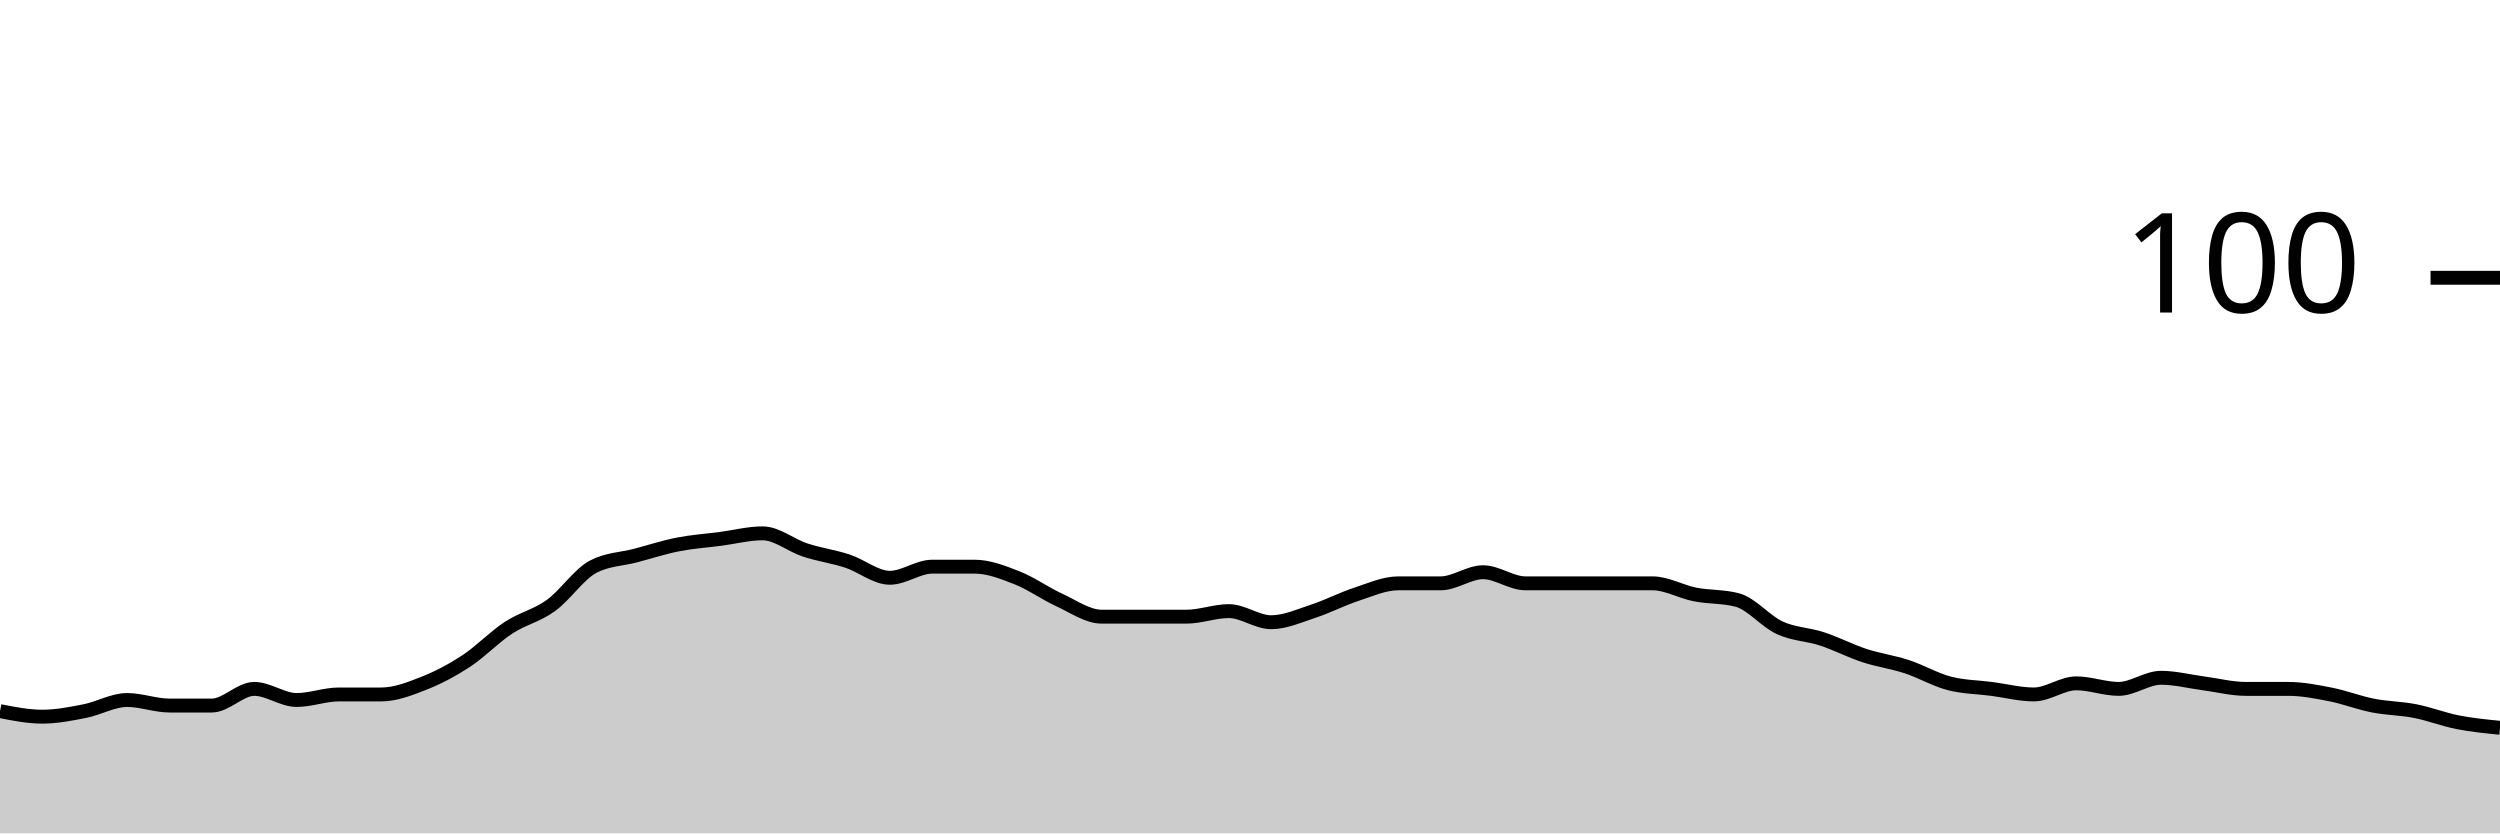
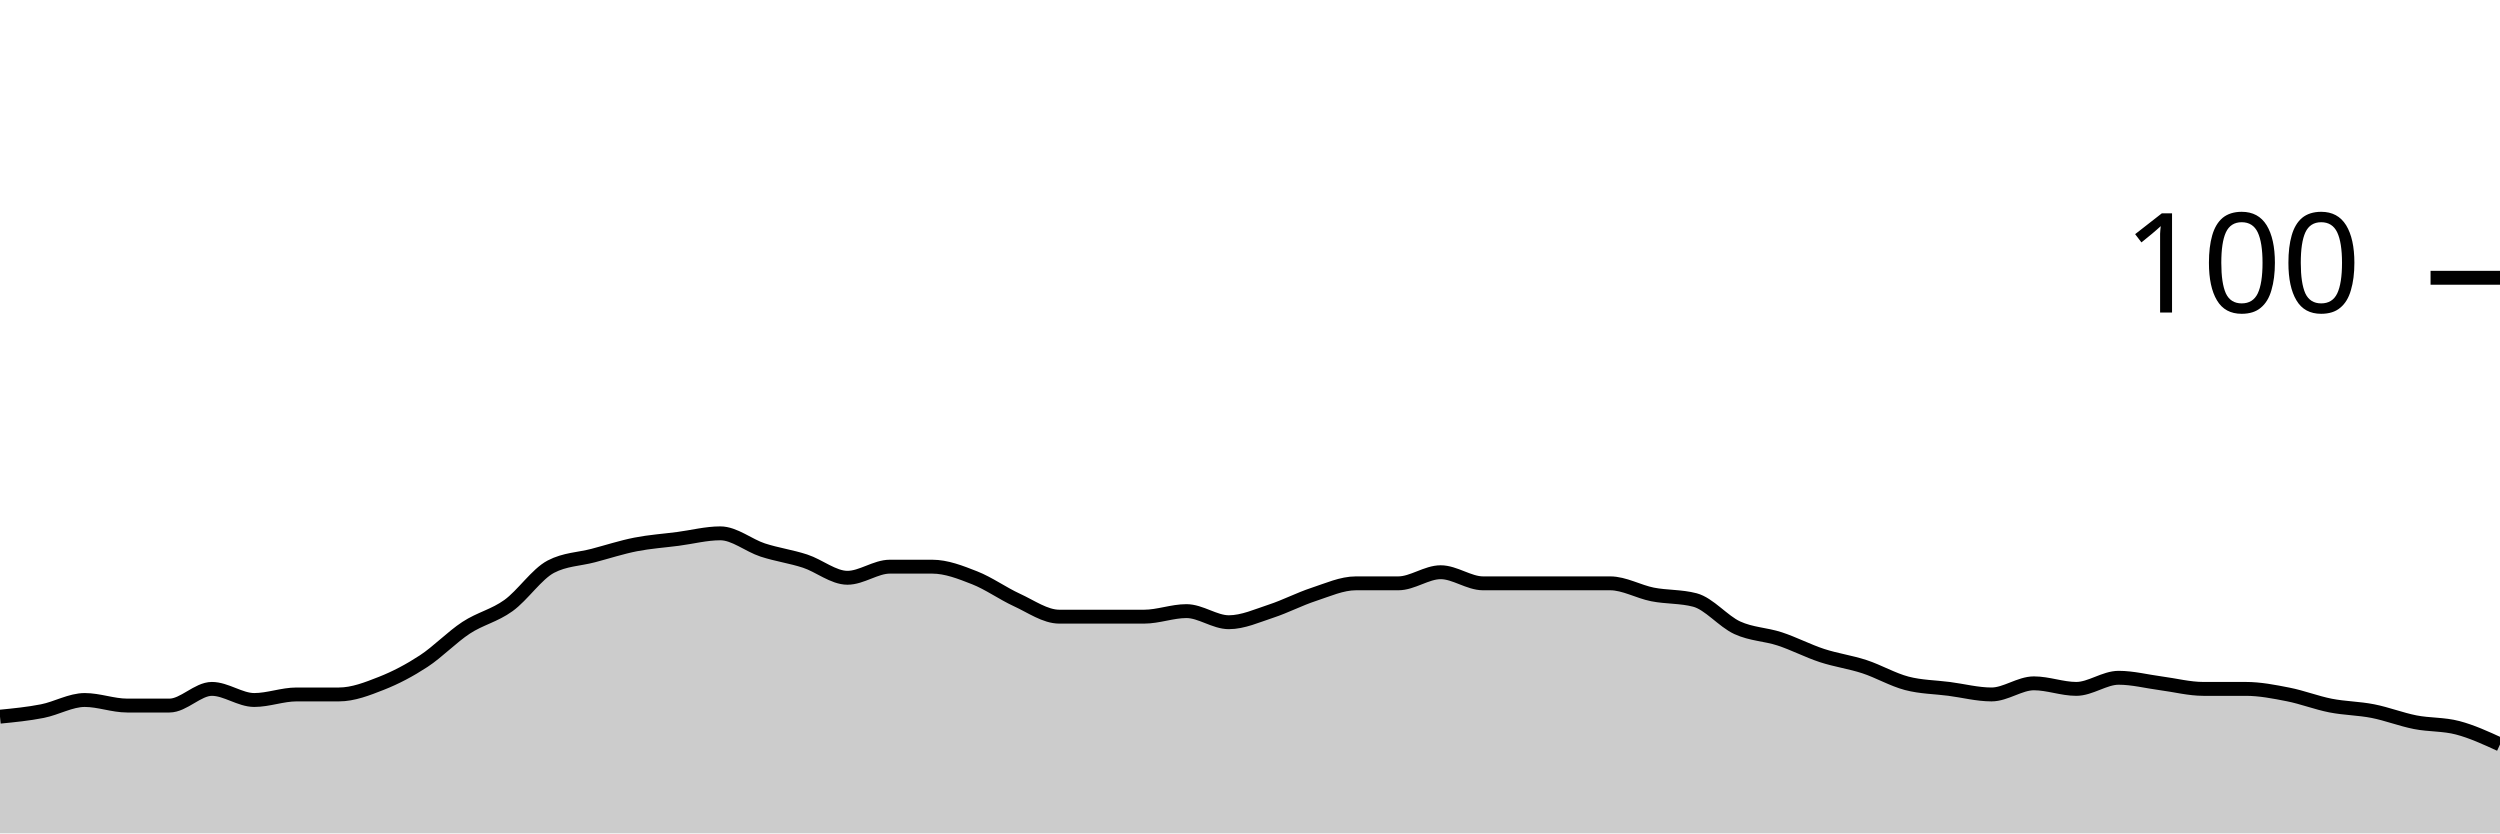
<svg xmlns="http://www.w3.org/2000/svg" viewBox="0 0 180 60">
  <g transform="translate(0,20)">
-     <path class="area" fill="rgba(0, 0, 0, 0.2)" d="M0,31.2C1.017,31.4,2.034,31.6,3.051,31.6C4.068,31.6,5.085,31.4,6.102,31.2C7.119,31,8.136,30.4,9.153,30.4C10.169,30.4,11.186,30.8,12.203,30.8C13.22,30.8,14.237,30.8,15.254,30.8C16.271,30.8,17.288,29.6,18.305,29.6C19.322,29.6,20.339,30.4,21.356,30.4C22.373,30.4,23.39,30,24.407,30C25.424,30,26.441,30,27.458,30C28.475,30,29.492,29.6,30.508,29.2C31.525,28.8,32.542,28.267,33.559,27.6C34.576,26.933,35.593,25.867,36.61,25.2C37.627,24.533,38.644,24.333,39.661,23.6C40.678,22.867,41.695,21.333,42.712,20.8C43.729,20.267,44.746,20.267,45.763,20C46.78,19.733,47.797,19.4,48.814,19.2C49.831,19,50.847,18.933,51.864,18.8C52.881,18.667,53.898,18.4,54.915,18.4C55.932,18.4,56.949,19.267,57.966,19.6C58.983,19.933,60,20.067,61.017,20.4C62.034,20.733,63.051,21.6,64.068,21.6C65.085,21.6,66.102,20.8,67.119,20.8C68.136,20.8,69.153,20.8,70.169,20.8C71.186,20.8,72.203,21.2,73.22,21.6C74.237,22,75.254,22.733,76.271,23.2C77.288,23.667,78.305,24.4,79.322,24.4C80.339,24.4,81.356,24.4,82.373,24.4C83.39,24.4,84.407,24.4,85.424,24.4C86.441,24.4,87.458,24,88.475,24C89.492,24,90.508,24.8,91.525,24.8C92.542,24.8,93.559,24.333,94.576,24C95.593,23.667,96.61,23.133,97.627,22.8C98.644,22.467,99.661,22,100.678,22C101.695,22,102.712,22,103.729,22C104.746,22,105.763,21.2,106.78,21.2C107.797,21.2,108.814,22,109.831,22C110.847,22,111.864,22,112.881,22C113.898,22,114.915,22,115.932,22C116.949,22,117.966,22,118.983,22C120,22,121.017,22.6,122.034,22.8C123.051,23,124.068,22.933,125.085,23.2C126.102,23.467,127.119,24.733,128.136,25.2C129.153,25.667,130.169,25.667,131.186,26C132.203,26.333,133.22,26.867,134.237,27.2C135.254,27.533,136.271,27.667,137.288,28C138.305,28.333,139.322,28.933,140.339,29.2C141.356,29.467,142.373,29.467,143.39,29.6C144.407,29.733,145.424,30,146.441,30C147.458,30,148.475,29.2,149.492,29.2C150.508,29.2,151.525,29.6,152.542,29.6C153.559,29.6,154.576,28.8,155.593,28.8C156.61,28.8,157.627,29.067,158.644,29.2C159.661,29.333,160.678,29.6,161.695,29.6C162.712,29.6,163.729,29.6,164.746,29.6C165.763,29.6,166.78,29.8,167.797,30C168.814,30.2,169.831,30.6,170.847,30.8C171.864,31,172.881,31,173.898,31.2C174.915,31.4,175.932,31.8,176.949,32C177.966,32.2,178.983,32.3,180,32.4L180,40C178.983,40,177.966,40,176.949,40C175.932,40,174.915,40,173.898,40C172.881,40,171.864,40,170.847,40C169.831,40,168.814,40,167.797,40C166.78,40,165.763,40,164.746,40C163.729,40,162.712,40,161.695,40C160.678,40,159.661,40,158.644,40C157.627,40,156.61,40,155.593,40C154.576,40,153.559,40,152.542,40C151.525,40,150.508,40,149.492,40C148.475,40,147.458,40,146.441,40C145.424,40,144.407,40,143.39,40C142.373,40,141.356,40,140.339,40C139.322,40,138.305,40,137.288,40C136.271,40,135.254,40,134.237,40C133.22,40,132.203,40,131.186,40C130.169,40,129.153,40,128.136,40C127.119,40,126.102,40,125.085,40C124.068,40,123.051,40,122.034,40C121.017,40,120,40,118.983,40C117.966,40,116.949,40,115.932,40C114.915,40,113.898,40,112.881,40C111.864,40,110.847,40,109.831,40C108.814,40,107.797,40,106.78,40C105.763,40,104.746,40,103.729,40C102.712,40,101.695,40,100.678,40C99.661,40,98.644,40,97.627,40C96.61,40,95.593,40,94.576,40C93.559,40,92.542,40,91.525,40C90.508,40,89.492,40,88.475,40C87.458,40,86.441,40,85.424,40C84.407,40,83.39,40,82.373,40C81.356,40,80.339,40,79.322,40C78.305,40,77.288,40,76.271,40C75.254,40,74.237,40,73.22,40C72.203,40,71.186,40,70.169,40C69.153,40,68.136,40,67.119,40C66.102,40,65.085,40,64.068,40C63.051,40,62.034,40,61.017,40C60,40,58.983,40,57.966,40C56.949,40,55.932,40,54.915,40C53.898,40,52.881,40,51.864,40C50.847,40,49.831,40,48.814,40C47.797,40,46.78,40,45.763,40C44.746,40,43.729,40,42.712,40C41.695,40,40.678,40,39.661,40C38.644,40,37.627,40,36.61,40C35.593,40,34.576,40,33.559,40C32.542,40,31.525,40,30.508,40C29.492,40,28.475,40,27.458,40C26.441,40,25.424,40,24.407,40C23.39,40,22.373,40,21.356,40C20.339,40,19.322,40,18.305,40C17.288,40,16.271,40,15.254,40C14.237,40,13.22,40,12.203,40C11.186,40,10.169,40,9.153,40C8.136,40,7.119,40,6.102,40C5.085,40,4.068,40,3.051,40C2.034,40,1.017,40,0,40Z" />
-     <path class="line" stroke="black" fill="none" d="M0,31.2C1.017,31.4,2.034,31.6,3.051,31.6C4.068,31.6,5.085,31.4,6.102,31.2C7.119,31,8.136,30.4,9.153,30.4C10.169,30.4,11.186,30.8,12.203,30.8C13.22,30.8,14.237,30.8,15.254,30.8C16.271,30.8,17.288,29.6,18.305,29.6C19.322,29.6,20.339,30.4,21.356,30.4C22.373,30.4,23.39,30,24.407,30C25.424,30,26.441,30,27.458,30C28.475,30,29.492,29.6,30.508,29.2C31.525,28.8,32.542,28.267,33.559,27.6C34.576,26.933,35.593,25.867,36.61,25.2C37.627,24.533,38.644,24.333,39.661,23.6C40.678,22.867,41.695,21.333,42.712,20.8C43.729,20.267,44.746,20.267,45.763,20C46.78,19.733,47.797,19.4,48.814,19.2C49.831,19,50.847,18.933,51.864,18.8C52.881,18.667,53.898,18.4,54.915,18.4C55.932,18.4,56.949,19.267,57.966,19.6C58.983,19.933,60,20.067,61.017,20.4C62.034,20.733,63.051,21.6,64.068,21.6C65.085,21.6,66.102,20.8,67.119,20.8C68.136,20.8,69.153,20.8,70.169,20.8C71.186,20.8,72.203,21.2,73.22,21.6C74.237,22,75.254,22.733,76.271,23.2C77.288,23.667,78.305,24.4,79.322,24.4C80.339,24.4,81.356,24.4,82.373,24.4C83.39,24.4,84.407,24.4,85.424,24.4C86.441,24.4,87.458,24,88.475,24C89.492,24,90.508,24.8,91.525,24.8C92.542,24.8,93.559,24.333,94.576,24C95.593,23.667,96.61,23.133,97.627,22.8C98.644,22.467,99.661,22,100.678,22C101.695,22,102.712,22,103.729,22C104.746,22,105.763,21.2,106.78,21.2C107.797,21.2,108.814,22,109.831,22C110.847,22,111.864,22,112.881,22C113.898,22,114.915,22,115.932,22C116.949,22,117.966,22,118.983,22C120,22,121.017,22.6,122.034,22.8C123.051,23,124.068,22.933,125.085,23.2C126.102,23.467,127.119,24.733,128.136,25.2C129.153,25.667,130.169,25.667,131.186,26C132.203,26.333,133.22,26.867,134.237,27.2C135.254,27.533,136.271,27.667,137.288,28C138.305,28.333,139.322,28.933,140.339,29.2C141.356,29.467,142.373,29.467,143.39,29.6C144.407,29.733,145.424,30,146.441,30C147.458,30,148.475,29.2,149.492,29.2C150.508,29.2,151.525,29.6,152.542,29.6C153.559,29.6,154.576,28.8,155.593,28.8C156.61,28.8,157.627,29.067,158.644,29.2C159.661,29.333,160.678,29.6,161.695,29.6C162.712,29.6,163.729,29.6,164.746,29.6C165.763,29.6,166.78,29.8,167.797,30C168.814,30.2,169.831,30.6,170.847,30.8C171.864,31,172.881,31,173.898,31.2C174.915,31.4,175.932,31.8,176.949,32C177.966,32.2,178.983,32.3,180,32.4" />
+     <path class="area" fill="rgba(0, 0, 0, 0.2)" d="M0,31.6C1.017,31.5,2.034,31.4,3.051,31.2C4.068,31,5.085,30.4,6.102,30.4C7.119,30.4,8.136,30.8,9.153,30.8C10.169,30.8,11.186,30.8,12.203,30.8C13.22,30.8,14.237,29.6,15.254,29.6C16.271,29.6,17.288,30.4,18.305,30.4C19.322,30.4,20.339,30,21.356,30C22.373,30,23.39,30,24.407,30C25.424,30,26.441,29.6,27.458,29.2C28.475,28.8,29.492,28.267,30.508,27.6C31.525,26.933,32.542,25.867,33.559,25.2C34.576,24.533,35.593,24.333,36.61,23.6C37.627,22.867,38.644,21.333,39.661,20.8C40.678,20.267,41.695,20.267,42.712,20C43.729,19.733,44.746,19.4,45.763,19.2C46.78,19,47.797,18.933,48.814,18.8C49.831,18.667,50.847,18.4,51.864,18.4C52.881,18.4,53.898,19.267,54.915,19.6C55.932,19.933,56.949,20.067,57.966,20.4C58.983,20.733,60,21.6,61.017,21.6C62.034,21.6,63.051,20.8,64.068,20.8C65.085,20.8,66.102,20.8,67.119,20.8C68.136,20.8,69.153,21.2,70.169,21.6C71.186,22,72.203,22.733,73.22,23.2C74.237,23.667,75.254,24.4,76.271,24.4C77.288,24.4,78.305,24.4,79.322,24.4C80.339,24.4,81.356,24.4,82.373,24.4C83.39,24.4,84.407,24,85.424,24C86.441,24,87.458,24.8,88.475,24.8C89.492,24.8,90.508,24.333,91.525,24C92.542,23.667,93.559,23.133,94.576,22.8C95.593,22.467,96.61,22,97.627,22C98.644,22,99.661,22,100.678,22C101.695,22,102.712,21.2,103.729,21.2C104.746,21.2,105.763,22,106.78,22C107.797,22,108.814,22,109.831,22C110.847,22,111.864,22,112.881,22C113.898,22,114.915,22,115.932,22C116.949,22,117.966,22.6,118.983,22.8C120,23,121.017,22.933,122.034,23.2C123.051,23.467,124.068,24.733,125.085,25.2C126.102,25.667,127.119,25.667,128.136,26C129.153,26.333,130.169,26.867,131.186,27.2C132.203,27.533,133.22,27.667,134.237,28C135.254,28.333,136.271,28.933,137.288,29.2C138.305,29.467,139.322,29.467,140.339,29.6C141.356,29.733,142.373,30,143.39,30C144.407,30,145.424,29.2,146.441,29.2C147.458,29.2,148.475,29.6,149.492,29.6C150.508,29.6,151.525,28.8,152.542,28.8C153.559,28.8,154.576,29.067,155.593,29.2C156.61,29.333,157.627,29.6,158.644,29.6C159.661,29.6,160.678,29.6,161.695,29.6C162.712,29.6,163.729,29.8,164.746,30C165.763,30.2,166.78,30.6,167.797,30.8C168.814,31,169.831,31,170.847,31.2C171.864,31.4,172.881,31.8,173.898,32C174.915,32.2,175.932,32.133,176.949,32.4C177.966,32.667,178.983,33.133,180,33.6L180,40C178.983,40,177.966,40,176.949,40C175.932,40,174.915,40,173.898,40C172.881,40,171.864,40,170.847,40C169.831,40,168.814,40,167.797,40C166.78,40,165.763,40,164.746,40C163.729,40,162.712,40,161.695,40C160.678,40,159.661,40,158.644,40C157.627,40,156.61,40,155.593,40C154.576,40,153.559,40,152.542,40C151.525,40,150.508,40,149.492,40C148.475,40,147.458,40,146.441,40C145.424,40,144.407,40,143.39,40C142.373,40,141.356,40,140.339,40C139.322,40,138.305,40,137.288,40C136.271,40,135.254,40,134.237,40C133.22,40,132.203,40,131.186,40C130.169,40,129.153,40,128.136,40C127.119,40,126.102,40,125.085,40C124.068,40,123.051,40,122.034,40C121.017,40,120,40,118.983,40C117.966,40,116.949,40,115.932,40C114.915,40,113.898,40,112.881,40C111.864,40,110.847,40,109.831,40C108.814,40,107.797,40,106.78,40C105.763,40,104.746,40,103.729,40C102.712,40,101.695,40,100.678,40C99.661,40,98.644,40,97.627,40C96.61,40,95.593,40,94.576,40C93.559,40,92.542,40,91.525,40C90.508,40,89.492,40,88.475,40C87.458,40,86.441,40,85.424,40C84.407,40,83.39,40,82.373,40C81.356,40,80.339,40,79.322,40C78.305,40,77.288,40,76.271,40C75.254,40,74.237,40,73.22,40C72.203,40,71.186,40,70.169,40C69.153,40,68.136,40,67.119,40C66.102,40,65.085,40,64.068,40C63.051,40,62.034,40,61.017,40C60,40,58.983,40,57.966,40C56.949,40,55.932,40,54.915,40C53.898,40,52.881,40,51.864,40C50.847,40,49.831,40,48.814,40C47.797,40,46.78,40,45.763,40C44.746,40,43.729,40,42.712,40C41.695,40,40.678,40,39.661,40C38.644,40,37.627,40,36.61,40C35.593,40,34.576,40,33.559,40C32.542,40,31.525,40,30.508,40C29.492,40,28.475,40,27.458,40C26.441,40,25.424,40,24.407,40C23.39,40,22.373,40,21.356,40C20.339,40,19.322,40,18.305,40C17.288,40,16.271,40,15.254,40C14.237,40,13.22,40,12.203,40C11.186,40,10.169,40,9.153,40C8.136,40,7.119,40,6.102,40C5.085,40,4.068,40,3.051,40C2.034,40,1.017,40,0,40Z" />
+     <path class="line" stroke="black" fill="none" d="M0,31.6C1.017,31.5,2.034,31.4,3.051,31.2C4.068,31,5.085,30.4,6.102,30.4C7.119,30.4,8.136,30.8,9.153,30.8C10.169,30.8,11.186,30.8,12.203,30.8C13.22,30.8,14.237,29.6,15.254,29.6C16.271,29.6,17.288,30.4,18.305,30.4C19.322,30.4,20.339,30,21.356,30C22.373,30,23.39,30,24.407,30C25.424,30,26.441,29.6,27.458,29.2C28.475,28.8,29.492,28.267,30.508,27.6C31.525,26.933,32.542,25.867,33.559,25.2C34.576,24.533,35.593,24.333,36.61,23.6C37.627,22.867,38.644,21.333,39.661,20.8C40.678,20.267,41.695,20.267,42.712,20C43.729,19.733,44.746,19.4,45.763,19.2C46.78,19,47.797,18.933,48.814,18.8C49.831,18.667,50.847,18.4,51.864,18.4C52.881,18.4,53.898,19.267,54.915,19.6C55.932,19.933,56.949,20.067,57.966,20.4C58.983,20.733,60,21.6,61.017,21.6C62.034,21.6,63.051,20.8,64.068,20.8C65.085,20.8,66.102,20.8,67.119,20.8C68.136,20.8,69.153,21.2,70.169,21.6C71.186,22,72.203,22.733,73.22,23.2C74.237,23.667,75.254,24.4,76.271,24.4C77.288,24.4,78.305,24.4,79.322,24.4C80.339,24.4,81.356,24.4,82.373,24.4C83.39,24.4,84.407,24,85.424,24C86.441,24,87.458,24.8,88.475,24.8C89.492,24.8,90.508,24.333,91.525,24C92.542,23.667,93.559,23.133,94.576,22.8C95.593,22.467,96.61,22,97.627,22C98.644,22,99.661,22,100.678,22C101.695,22,102.712,21.2,103.729,21.2C104.746,21.2,105.763,22,106.78,22C107.797,22,108.814,22,109.831,22C110.847,22,111.864,22,112.881,22C113.898,22,114.915,22,115.932,22C116.949,22,117.966,22.6,118.983,22.8C120,23,121.017,22.933,122.034,23.2C123.051,23.467,124.068,24.733,125.085,25.2C126.102,25.667,127.119,25.667,128.136,26C129.153,26.333,130.169,26.867,131.186,27.2C132.203,27.533,133.22,27.667,134.237,28C135.254,28.333,136.271,28.933,137.288,29.2C138.305,29.467,139.322,29.467,140.339,29.6C141.356,29.733,142.373,30,143.39,30C144.407,30,145.424,29.2,146.441,29.2C147.458,29.2,148.475,29.6,149.492,29.6C150.508,29.6,151.525,28.8,152.542,28.8C153.559,28.8,154.576,29.067,155.593,29.2C156.61,29.333,157.627,29.6,158.644,29.6C159.661,29.6,160.678,29.6,161.695,29.6C162.712,29.6,163.729,29.8,164.746,30C165.763,30.2,166.78,30.6,167.797,30.8C168.814,31,169.831,31,170.847,31.2C171.864,31.4,172.881,31.8,173.898,32C174.915,32.2,175.932,32.133,176.949,32.4C177.966,32.667,178.983,33.133,180,33.6" />
    <path class="axis-ceiling" stroke-width="1" stroke="black" fill="none" d="M175,0L180,0" />
    <text class="axis-ceiling-label" font-family="sans-serif" text-anchor="end" font-size="10px" x="170" y="2.5">100</text>
  </g>
</svg>
